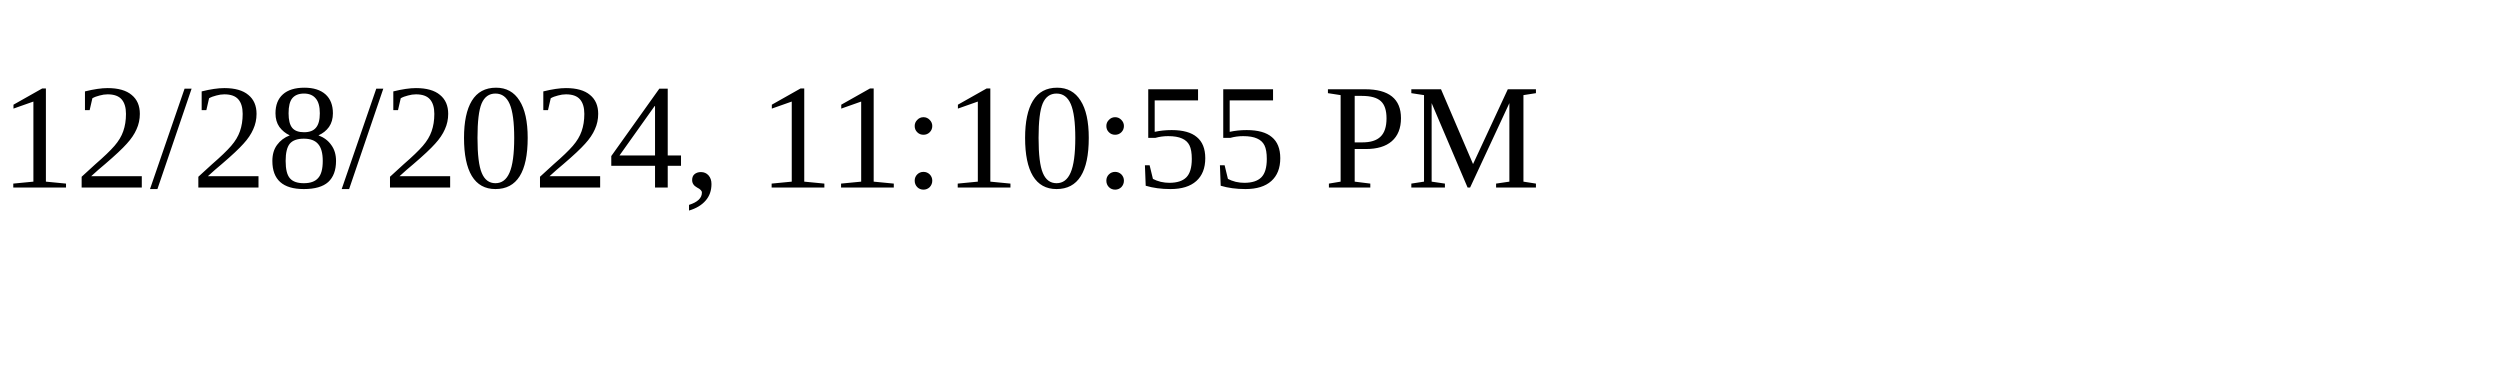
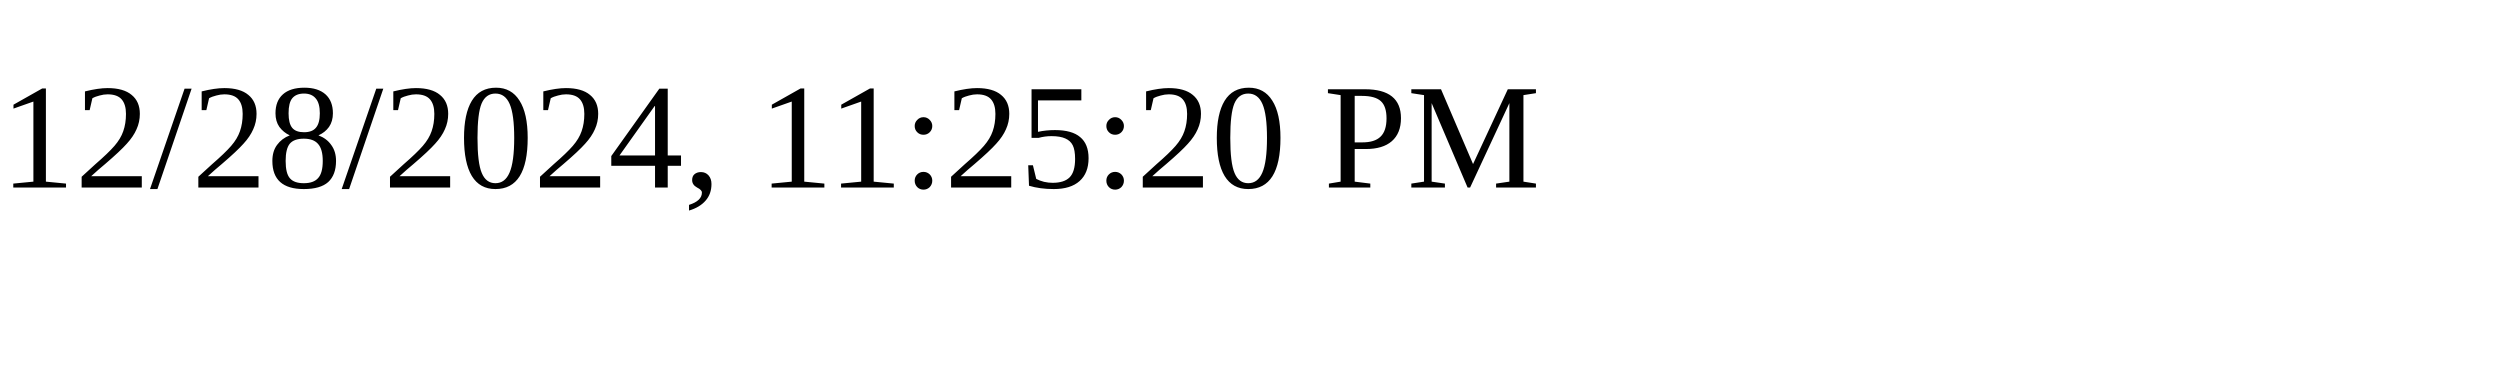
<svg xmlns="http://www.w3.org/2000/svg" height="30" width="200">
-   <text x="0" y="15">12/28/2024, 11:10:55 PM</text>
+   <text x="0" y="15">12/28/2024, 11:25:20 PM</text>
</svg>
